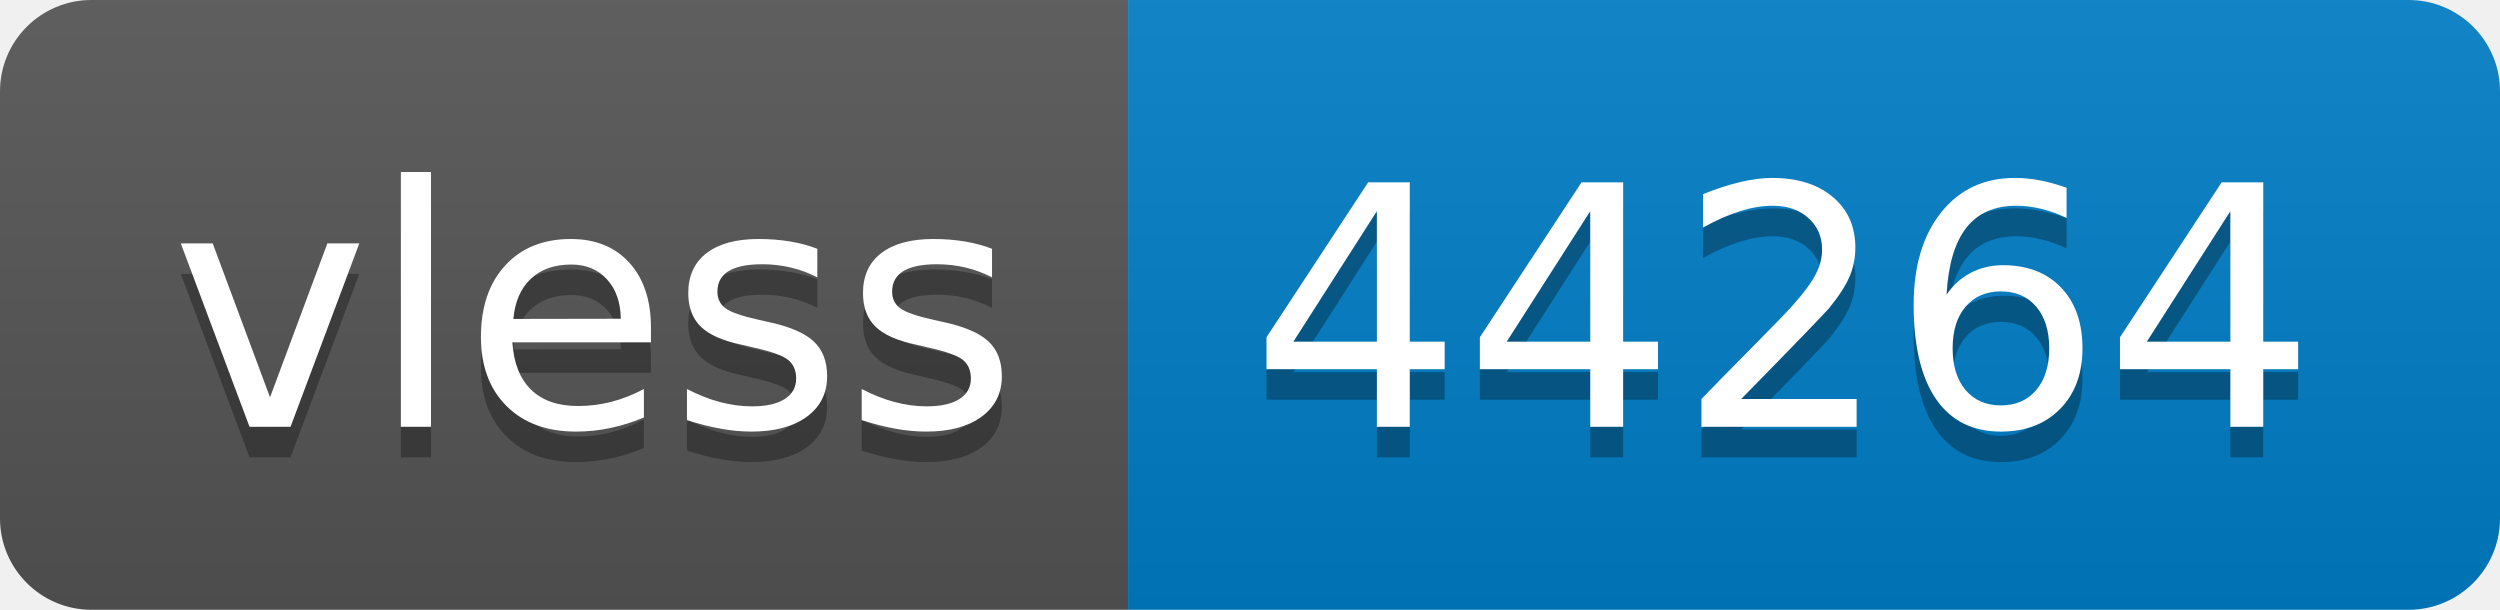
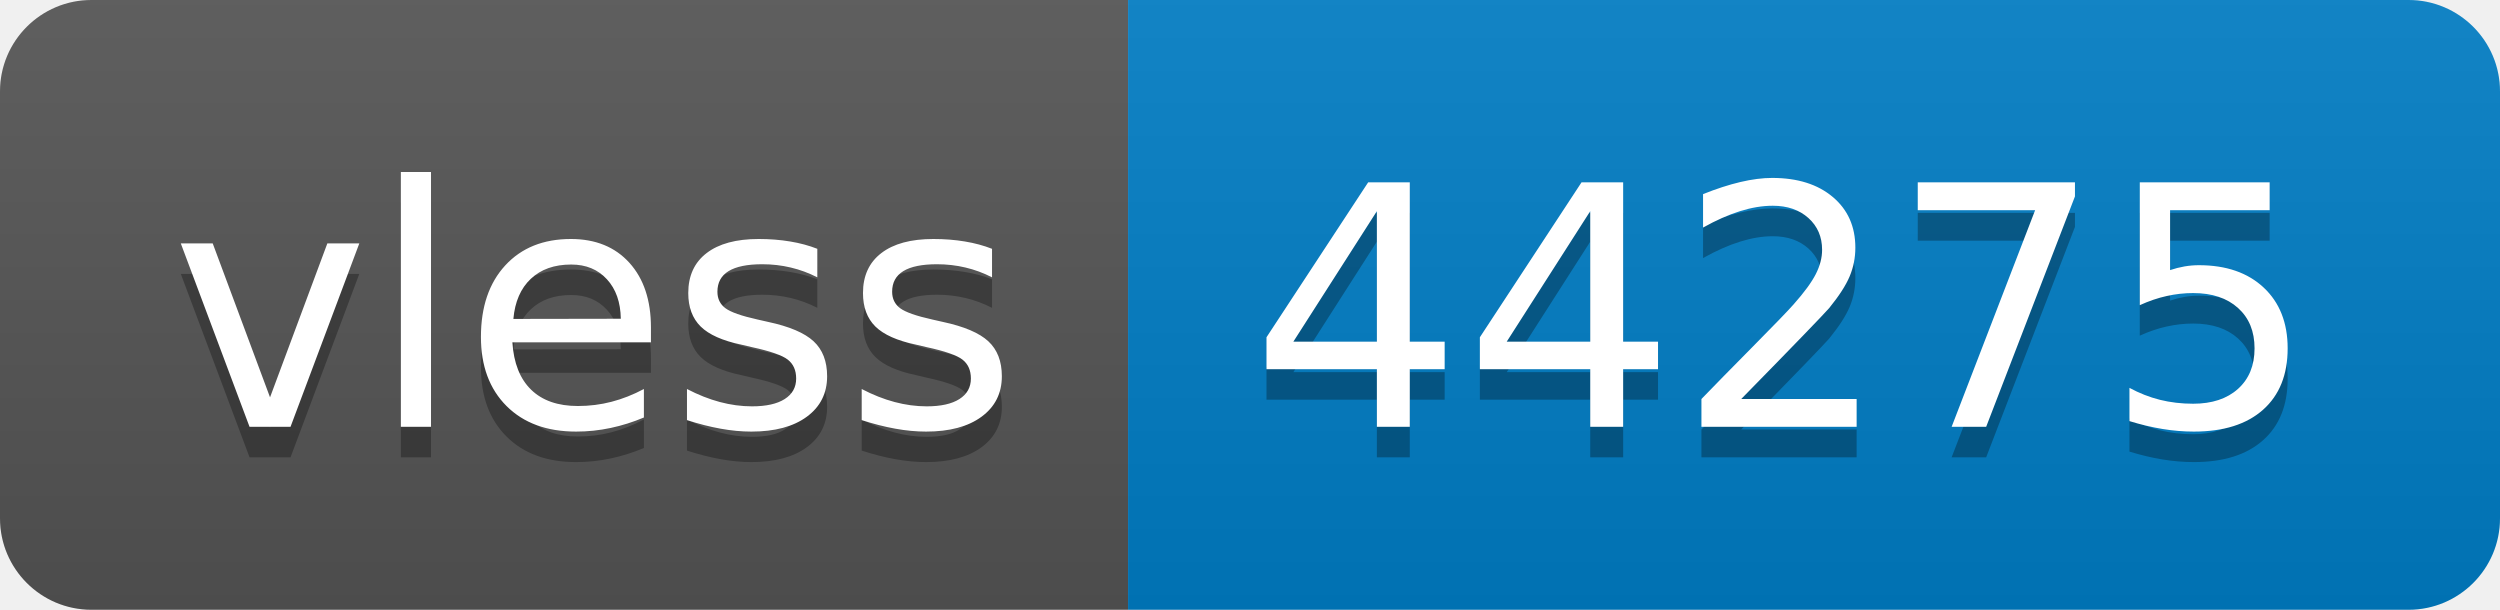
- <svg xmlns="http://www.w3.org/2000/svg" width="82" height="20" role="img" aria-label="vless: 44264">
+ <svg xmlns="http://www.w3.org/2000/svg" width="82" height="20" role="img" aria-label="vless: 44275">
  <linearGradient id="s" x2="0" y2="100%">
    <stop offset="0" stop-color="#bbb" stop-opacity=".1" />
    <stop offset="1" stop-opacity=".1" />
  </linearGradient>
  <clipPath id="r">
    <rect width="82" height="20" rx="3" fill="#fff" />
  </clipPath>
  <g clip-path="url(#r)">
    <rect width="37" height="20" fill="#555" />
    <rect x="37" width="45" height="20" fill="#007ec6" />
    <rect width="82" height="20" fill="url(#s)" />
  </g>
  <g fill="#fff" text-anchor="middle" font-family="Verdana,Geneva,DejaVu Sans,sans-serif" text-rendering="geometricPrecision" font-size="110">
    <text aria-hidden="true" x="195" y="150" fill="#010101" fill-opacity=".3" transform="scale(.1)" textLength="270">vless</text>
    <text x="195" y="140" transform="scale(.1)" fill="#fff" textLength="270">vless</text>
-     <text aria-hidden="true" x="585" y="150" fill="#010101" fill-opacity=".3" transform="scale(.1)" textLength="350">44264</text>
-     <text x="585" y="140" transform="scale(.1)" fill="#fff" textLength="350">44264</text>
+     <text aria-hidden="true" x="585" y="150" fill="#010101" fill-opacity=".3" transform="scale(.1)" textLength="350">44275</text>
+     <text x="585" y="140" transform="scale(.1)" fill="#fff" textLength="350">44275</text>
  </g>
</svg>
